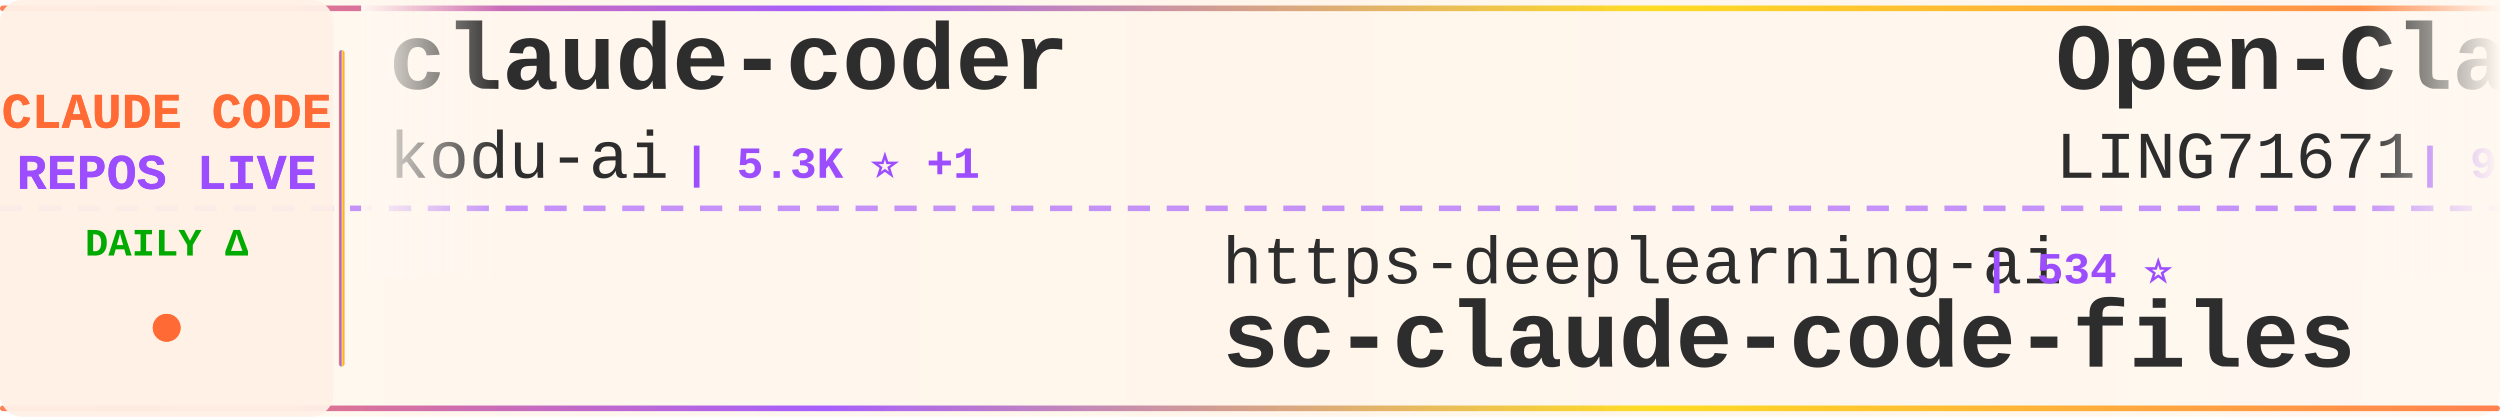
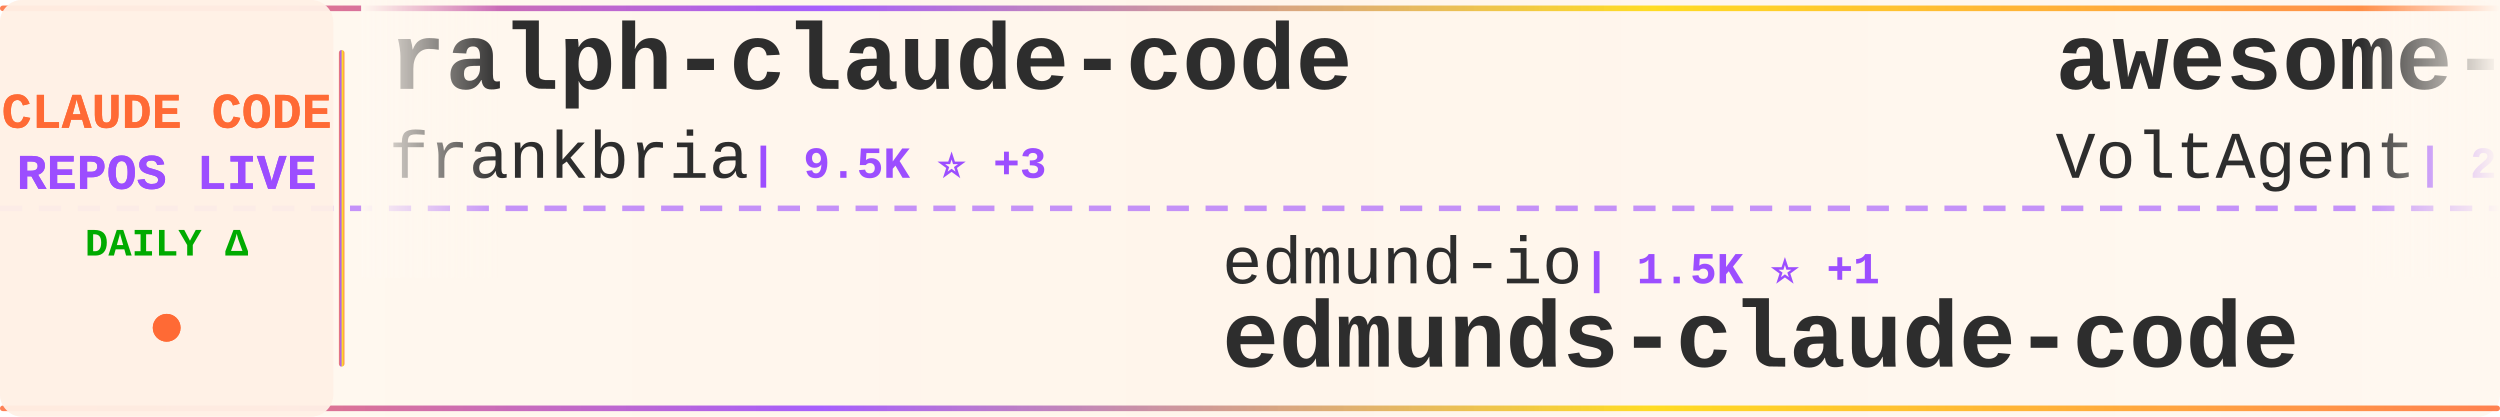
<svg xmlns="http://www.w3.org/2000/svg" width="900" height="150">
  <defs>
    <linearGradient id="tickerBg" x1="0%" y1="0%" x2="100%" y2="0%">
      <stop offset="0%" style="stop-color:#fff8f0;stop-opacity:0.98" />
      <stop offset="50%" style="stop-color:#fff5eb;stop-opacity:1" />
      <stop offset="100%" style="stop-color:#fff8f0;stop-opacity:0.98" />
    </linearGradient>
    <linearGradient id="borderGrad" x1="0%" y1="0%" x2="100%" y2="0%">
      <stop offset="0%" style="stop-color:#FF6B35;stop-opacity:0.85">
        <animate attributeName="stop-opacity" values="0.85;1;0.85" dur="2s" repeatCount="indefinite" />
      </stop>
      <stop offset="33%" style="stop-color:#9C4EFF;stop-opacity:0.9">
        <animate attributeName="stop-opacity" values="0.9;1;0.9" dur="2.2s" repeatCount="indefinite" />
      </stop>
      <stop offset="66%" style="stop-color:#FFD700;stop-opacity:0.85">
        <animate attributeName="stop-opacity" values="0.85;1;0.85" dur="1.8s" repeatCount="indefinite" />
      </stop>
      <stop offset="100%" style="stop-color:#FF6B35;stop-opacity:0.85">
        <animate attributeName="stop-opacity" values="0.85;1;0.85" dur="2s" repeatCount="indefinite" />
      </stop>
    </linearGradient>
    <filter id="textGlow">
      <feGaussianBlur stdDeviation="0.15" result="coloredBlur" />
      <feMerge>
        <feMergeNode in="coloredBlur" />
        <feMergeNode in="SourceGraphic" />
      </feMerge>
    </filter>
    <filter id="metricGlow">
      <feGaussianBlur stdDeviation="0.2" result="coloredBlur" />
      <feMerge>
        <feMergeNode in="coloredBlur" />
        <feMergeNode in="SourceGraphic" />
      </feMerge>
    </filter>
    <linearGradient id="leftFade" x1="0%" y1="0%" x2="100%" y2="0%">
      <stop offset="0%" style="stop-color:#fff8f0;stop-opacity:1" />
      <stop offset="100%" style="stop-color:#fff8f0;stop-opacity:0" />
    </linearGradient>
    <linearGradient id="rightFade" x1="0%" y1="0%" x2="100%" y2="0%">
      <stop offset="0%" style="stop-color:#fff8f0;stop-opacity:0" />
      <stop offset="100%" style="stop-color:#fff8f0;stop-opacity:1" />
    </linearGradient>
  </defs>
  <rect width="900" height="150" fill="url(#tickerBg)" rx="8" />
  <rect x="0" y="2" width="900" height="2" fill="url(#borderGrad)" rx="1" />
  <rect x="0" y="146" width="900" height="2" fill="url(#borderGrad)" rx="1" />
  <line x1="0" y1="75" x2="900" y2="75" stroke="#9C4EFF" stroke-width="2" stroke-dasharray="8 6" opacity="0.6" />
  <rect x="0" y="0" width="120" height="150" fill="#fff0e6" opacity="0.95" rx="8" />
  <text x="60" y="46" font-family="'Courier New', monospace" font-size="18" font-weight="bold" fill="#FF6B35" text-anchor="middle" filter="url(#textGlow)">
    CLAUDE CODE
  </text>
  <text x="60" y="68" font-family="'Courier New', monospace" font-size="18" font-weight="bold" fill="#9C4EFF" text-anchor="middle" filter="url(#textGlow)">
    REPOS LIVE
  </text>
  <text x="60" y="92" font-family="'Courier New', monospace" font-size="14" font-weight="bold" fill="#00aa00" text-anchor="middle">
    DAILY Δ
  </text>
  <circle cx="60" cy="118" r="5" fill="#FF6B35" filter="url(#metricGlow)">
    <animate attributeName="r" values="4;6;4" dur="1.5s" repeatCount="indefinite" />
    <animate attributeName="opacity" values="0.6;1;0.6" dur="1.5s" repeatCount="indefinite" />
  </circle>
  <rect x="122" y="18" width="2" height="114" fill="url(#borderGrad)" rx="1" />
  <clipPath id="tickerClip">
    <rect x="130" y="0" width="770" height="150" />
  </clipPath>
  <g clip-path="url(#tickerClip)">
    <g id="tickerItems">
      <animateTransform attributeName="transform" attributeType="XML" type="translate" from="0 0" to="-3000 0" dur="54s" repeatCount="indefinite" />
      <g transform="translate(0, 0)">
-         <text x="140" y="32" font-family="'Courier New', monospace" font-size="34" font-weight="bold" fill="#2d2d2d">claude-coder</text>
-         <text x="140" y="64" font-family="'Courier New', monospace" font-size="24" font-weight="normal" fill="#2d2d2d" opacity="1.0">kodu-ai</text>
-         <text x="246" y="64" font-family="'Courier New', monospace" font-size="16" font-weight="bold" fill="#9C4EFF"> | 5.3K ⭐ +1</text>
+         <text x="140" y="32" font-family="'Courier New', monospace" font-size="34" font-weight="bold" fill="#2d2d2d">ralph-claude-code</text>
+         <text x="140" y="64" font-family="'Courier New', monospace" font-size="24" font-weight="normal" fill="#2d2d2d" opacity="1.0">frankbria</text>
+         <text x="270" y="64" font-family="'Courier New', monospace" font-size="16" font-weight="bold" fill="#9C4EFF"> | 9.5K ⭐ +3</text>
      </g>
      <g transform="translate(300, 0)">
+         <text x="140" y="102" font-family="'Courier New', monospace" font-size="24" font-weight="normal" fill="#2d2d2d" opacity="1.0">edmund-io</text>
+         <text x="270" y="102" font-family="'Courier New', monospace" font-size="16" font-weight="bold" fill="#9C4EFF"> | 1.5K ⭐ +1</text>
+         <text x="140" y="132" font-family="'Courier New', monospace" font-size="34" font-weight="bold" fill="#2d2d2d">edmunds-claude-code</text>
+       </g>
+       <g transform="translate(600, 0)">
+         <text x="140" y="32" font-family="'Courier New', monospace" font-size="34" font-weight="bold" fill="#2d2d2d">awesome-claude-code-suba...</text>
+         <text x="140" y="64" font-family="'Courier New', monospace" font-size="24" font-weight="normal" fill="#2d2d2d" opacity="1.0">VoltAgent</text>
+         <text x="270" y="64" font-family="'Courier New', monospace" font-size="16" font-weight="bold" fill="#9C4EFF"> | 22.4K ⭐ +43</text>
+       </g>
+       <g transform="translate(900, 0)">
        <text x="140" y="102" font-family="'Courier New', monospace" font-size="24" font-weight="normal" fill="#2d2d2d" opacity="1.0">https-deeplearning-ai</text>
        <text x="414" y="102" font-family="'Courier New', monospace" font-size="16" font-weight="bold" fill="#9C4EFF"> | 534 ⭐</text>
        <text x="140" y="132" font-family="'Courier New', monospace" font-size="34" font-weight="bold" fill="#2d2d2d">sc-claude-code-files</text>
      </g>
-       <g transform="translate(600, 0)">
-         <text x="140" y="32" font-family="'Courier New', monospace" font-size="34" font-weight="bold" fill="#2d2d2d">Open-ClaudeCode</text>
-         <text x="140" y="64" font-family="'Courier New', monospace" font-size="24" font-weight="normal" fill="#2d2d2d" opacity="1.0">LING71671</text>
-         <text x="270" y="64" font-family="'Courier New', monospace" font-size="16" font-weight="bold" fill="#9C4EFF"> | 902 ⭐ +2</text>
-       </g>
-       <g transform="translate(900, 0)">
-         <text x="140" y="102" font-family="'Courier New', monospace" font-size="24" font-weight="normal" fill="#2d2d2d" opacity="1.0">ChinaSiro</text>
-         <text x="270" y="102" font-family="'Courier New', monospace" font-size="16" font-weight="bold" fill="#9C4EFF"> | 9.5K ⭐ +7</text>
-         <text x="140" y="132" font-family="'Courier New', monospace" font-size="34" font-weight="bold" fill="#2d2d2d">claude-code-sourcemap</text>
-       </g>
      <g transform="translate(1200, 0)">
-         <text x="140" y="32" font-family="'Courier New', monospace" font-size="34" font-weight="bold" fill="#2d2d2d">skills</text>
-         <text x="140" y="64" font-family="'Courier New', monospace" font-size="24" font-weight="normal" fill="#2d2d2d" opacity="1.0">anthropics</text>
-         <text x="282" y="64" font-family="'Courier New', monospace" font-size="16" font-weight="bold" fill="#9C4EFF"> | 155.5K ⭐ +395</text>
+         <text x="140" y="32" font-family="'Courier New', monospace" font-size="34" font-weight="bold" fill="#2d2d2d">claude-code-engineering</text>
+         <text x="140" y="64" font-family="'Courier New', monospace" font-size="24" font-weight="normal" fill="#2d2d2d" opacity="1.0">huangjia2019</text>
+         <text x="306" y="64" font-family="'Courier New', monospace" font-size="16" font-weight="bold" fill="#9C4EFF"> | 890 ⭐ +7</text>
      </g>
      <g transform="translate(1500, 0)">
-         <text x="140" y="102" font-family="'Courier New', monospace" font-size="24" font-weight="normal" fill="#2d2d2d" opacity="1.0">shareAI-lab</text>
-         <text x="294" y="102" font-family="'Courier New', monospace" font-size="16" font-weight="bold" fill="#9C4EFF"> | 68.6K ⭐ +148</text>
-         <text x="140" y="132" font-family="'Courier New', monospace" font-size="34" font-weight="bold" fill="#2d2d2d">learn-claude-code</text>
+         <text x="140" y="102" font-family="'Courier New', monospace" font-size="24" font-weight="normal" fill="#2d2d2d" opacity="1.0">ykdojo</text>
+         <text x="234" y="102" font-family="'Courier New', monospace" font-size="16" font-weight="bold" fill="#9C4EFF"> | 8.9K ⭐ +8</text>
+         <text x="140" y="132" font-family="'Courier New', monospace" font-size="34" font-weight="bold" fill="#2d2d2d">claude-code-tips</text>
      </g>
      <g transform="translate(1800, 0)">
-         <text x="140" y="32" font-family="'Courier New', monospace" font-size="34" font-weight="bold" fill="#2d2d2d">collection-claude-code-s...</text>
-         <text x="140" y="64" font-family="'Courier New', monospace" font-size="24" font-weight="normal" fill="#2d2d2d" opacity="1.0">chauncygu</text>
-         <text x="270" y="64" font-family="'Courier New', monospace" font-size="16" font-weight="bold" fill="#9C4EFF"> | 2.7K ⭐ +6</text>
+         <text x="140" y="32" font-family="'Courier New', monospace" font-size="34" font-weight="bold" fill="#2d2d2d">claude-code-webui</text>
+         <text x="140" y="64" font-family="'Courier New', monospace" font-size="24" font-weight="normal" fill="#2d2d2d" opacity="1.0">sugyan</text>
+         <text x="234" y="64" font-family="'Courier New', monospace" font-size="16" font-weight="bold" fill="#9C4EFF"> | 1.1K ⭐ +1</text>
      </g>
      <g transform="translate(2100, 0)">
-         <text x="140" y="102" font-family="'Courier New', monospace" font-size="24" font-weight="normal" fill="#2d2d2d" opacity="1.0">digitalsamba</text>
-         <text x="306" y="102" font-family="'Courier New', monospace" font-size="16" font-weight="bold" fill="#9C4EFF"> | 1.6K ⭐ +10</text>
-         <text x="140" y="132" font-family="'Courier New', monospace" font-size="34" font-weight="bold" fill="#2d2d2d">claude-code-video-toolki...</text>
+         <text x="140" y="102" font-family="'Courier New', monospace" font-size="24" font-weight="normal" fill="#2d2d2d" opacity="1.0">Windy3f3f3f3f</text>
+         <text x="318" y="102" font-family="'Courier New', monospace" font-size="16" font-weight="bold" fill="#9C4EFF"> | 2.7K ⭐ +11</text>
+         <text x="140" y="132" font-family="'Courier New', monospace" font-size="34" font-weight="bold" fill="#2d2d2d">how-claude-code-works</text>
      </g>
      <g transform="translate(2400, 0)">
-         <text x="140" y="32" font-family="'Courier New', monospace" font-size="34" font-weight="bold" fill="#2d2d2d">Claude-Code</text>
-         <text x="140" y="64" font-family="'Courier New', monospace" font-size="24" font-weight="normal" fill="#2d2d2d" opacity="1.0">KPR111</text>
-         <text x="234" y="64" font-family="'Courier New', monospace" font-size="16" font-weight="bold" fill="#9C4EFF"> | 18 ⭐</text>
+         <text x="140" y="32" font-family="'Courier New', monospace" font-size="34" font-weight="bold" fill="#2d2d2d">claude-code-rev</text>
+         <text x="140" y="64" font-family="'Courier New', monospace" font-size="24" font-weight="normal" fill="#2d2d2d" opacity="1.0">oboard</text>
+         <text x="234" y="64" font-family="'Courier New', monospace" font-size="16" font-weight="bold" fill="#9C4EFF"> | 3.2K ⭐ +1</text>
      </g>
      <g transform="translate(2700, 0)">
-         <text x="140" y="102" font-family="'Courier New', monospace" font-size="24" font-weight="normal" fill="#2d2d2d" opacity="1.0">FlorianBruniaux</text>
-         <text x="342" y="102" font-family="'Courier New', monospace" font-size="16" font-weight="bold" fill="#9C4EFF"> | 5.2K ⭐ +13</text>
-         <text x="140" y="132" font-family="'Courier New', monospace" font-size="34" font-weight="bold" fill="#2d2d2d">claude-code-ultimate-gui...</text>
+         <text x="140" y="102" font-family="'Courier New', monospace" font-size="24" font-weight="normal" fill="#2d2d2d" opacity="1.0">OneRedOak</text>
+         <text x="270" y="102" font-family="'Courier New', monospace" font-size="16" font-weight="bold" fill="#9C4EFF"> | 3.8K ⭐ +2</text>
+         <text x="140" y="132" font-family="'Courier New', monospace" font-size="34" font-weight="bold" fill="#2d2d2d">claude-code-workflows</text>
      </g>
      <g transform="translate(3000, 0)">
-         <text x="140" y="32" font-family="'Courier New', monospace" font-size="34" font-weight="bold" fill="#2d2d2d">claude-coder</text>
-         <text x="140" y="64" font-family="'Courier New', monospace" font-size="24" font-weight="normal" fill="#2d2d2d" opacity="1.0">kodu-ai</text>
-         <text x="246" y="64" font-family="'Courier New', monospace" font-size="16" font-weight="bold" fill="#9C4EFF"> | 5.3K ⭐ +1</text>
+         <text x="140" y="32" font-family="'Courier New', monospace" font-size="34" font-weight="bold" fill="#2d2d2d">ralph-claude-code</text>
+         <text x="140" y="64" font-family="'Courier New', monospace" font-size="24" font-weight="normal" fill="#2d2d2d" opacity="1.0">frankbria</text>
+         <text x="270" y="64" font-family="'Courier New', monospace" font-size="16" font-weight="bold" fill="#9C4EFF"> | 9.5K ⭐ +3</text>
      </g>
      <g transform="translate(3300, 0)">
+         <text x="140" y="102" font-family="'Courier New', monospace" font-size="24" font-weight="normal" fill="#2d2d2d" opacity="1.0">edmund-io</text>
+         <text x="270" y="102" font-family="'Courier New', monospace" font-size="16" font-weight="bold" fill="#9C4EFF"> | 1.5K ⭐ +1</text>
+         <text x="140" y="132" font-family="'Courier New', monospace" font-size="34" font-weight="bold" fill="#2d2d2d">edmunds-claude-code</text>
+       </g>
+       <g transform="translate(3600, 0)">
+         <text x="140" y="32" font-family="'Courier New', monospace" font-size="34" font-weight="bold" fill="#2d2d2d">awesome-claude-code-suba...</text>
+         <text x="140" y="64" font-family="'Courier New', monospace" font-size="24" font-weight="normal" fill="#2d2d2d" opacity="1.0">VoltAgent</text>
+         <text x="270" y="64" font-family="'Courier New', monospace" font-size="16" font-weight="bold" fill="#9C4EFF"> | 22.4K ⭐ +43</text>
+       </g>
+       <g transform="translate(3900, 0)">
        <text x="140" y="102" font-family="'Courier New', monospace" font-size="24" font-weight="normal" fill="#2d2d2d" opacity="1.0">https-deeplearning-ai</text>
        <text x="414" y="102" font-family="'Courier New', monospace" font-size="16" font-weight="bold" fill="#9C4EFF"> | 534 ⭐</text>
        <text x="140" y="132" font-family="'Courier New', monospace" font-size="34" font-weight="bold" fill="#2d2d2d">sc-claude-code-files</text>
-       </g>
-       <g transform="translate(3600, 0)">
-         <text x="140" y="32" font-family="'Courier New', monospace" font-size="34" font-weight="bold" fill="#2d2d2d">Open-ClaudeCode</text>
-         <text x="140" y="64" font-family="'Courier New', monospace" font-size="24" font-weight="normal" fill="#2d2d2d" opacity="1.0">LING71671</text>
-         <text x="270" y="64" font-family="'Courier New', monospace" font-size="16" font-weight="bold" fill="#9C4EFF"> | 902 ⭐ +2</text>
-       </g>
-       <g transform="translate(3900, 0)">
-         <text x="140" y="102" font-family="'Courier New', monospace" font-size="24" font-weight="normal" fill="#2d2d2d" opacity="1.0">ChinaSiro</text>
-         <text x="270" y="102" font-family="'Courier New', monospace" font-size="16" font-weight="bold" fill="#9C4EFF"> | 9.5K ⭐ +7</text>
-         <text x="140" y="132" font-family="'Courier New', monospace" font-size="34" font-weight="bold" fill="#2d2d2d">claude-code-sourcemap</text>
      </g>
    </g>
  </g>
  <rect x="130" y="0" width="50" height="100" fill="url(#leftFade)" />
  <rect x="850" y="0" width="50" height="100" fill="url(#rightFade)" />
</svg>
